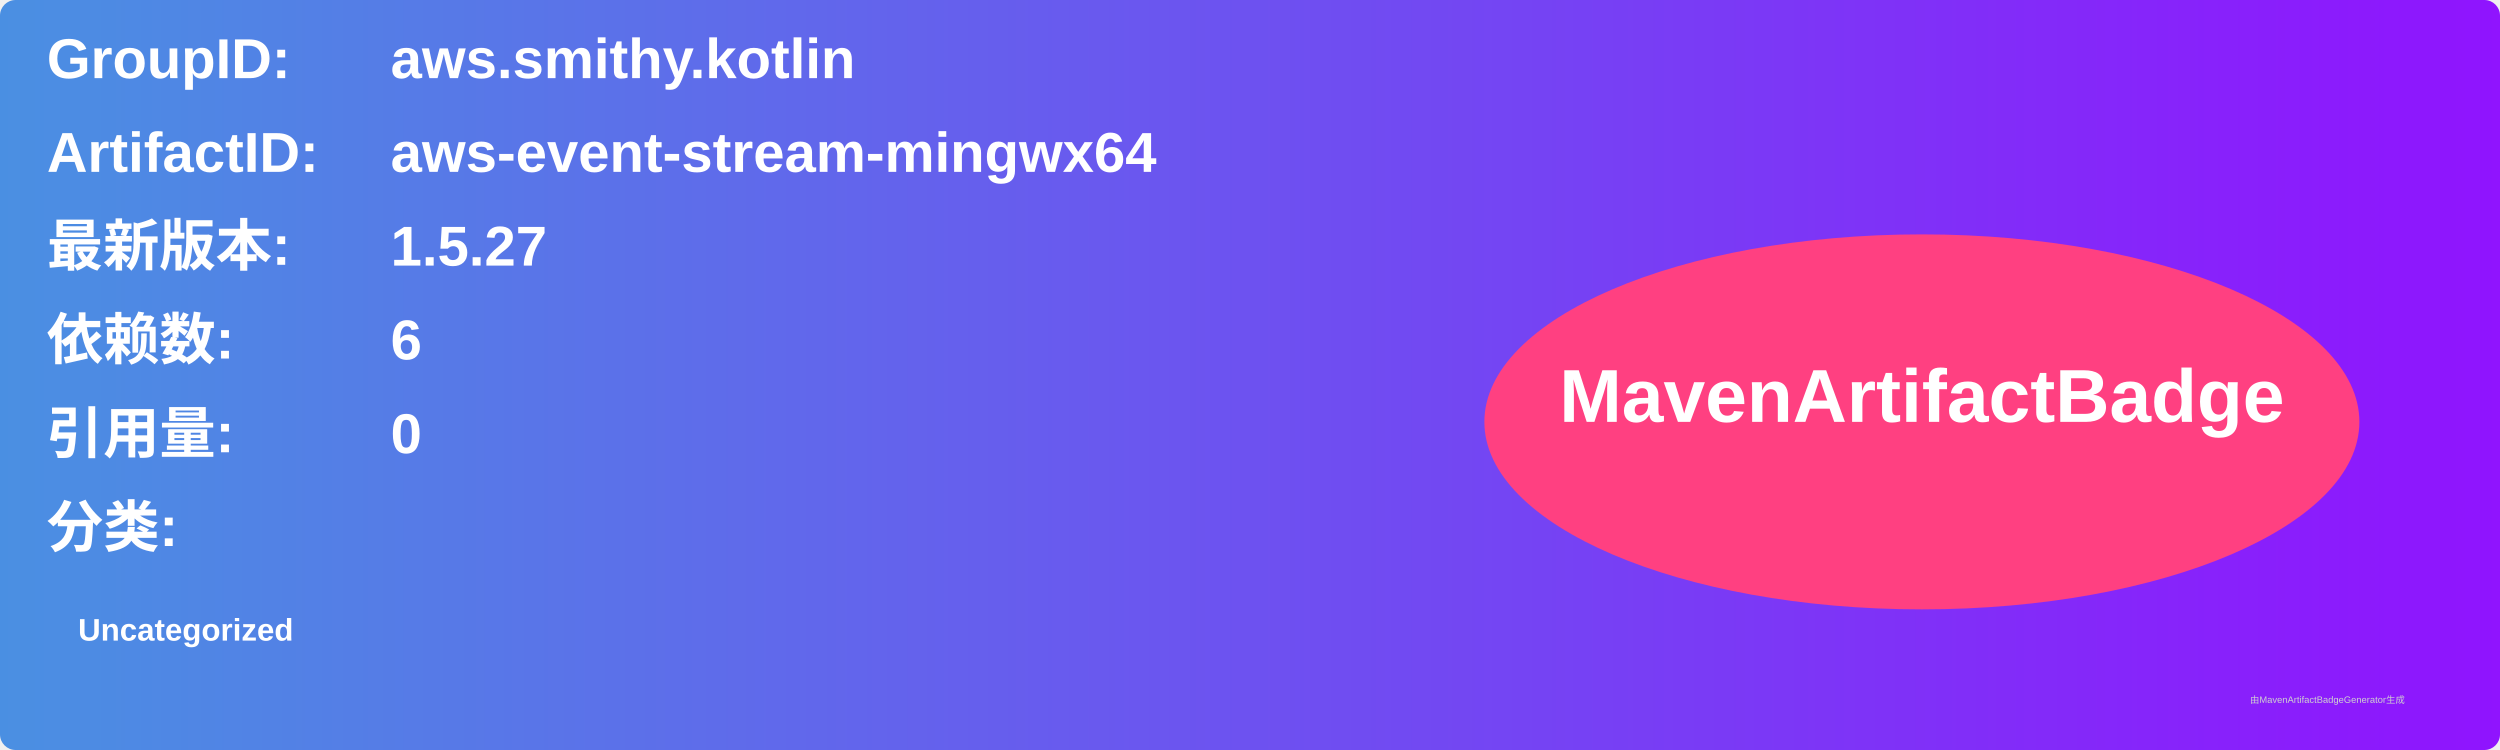
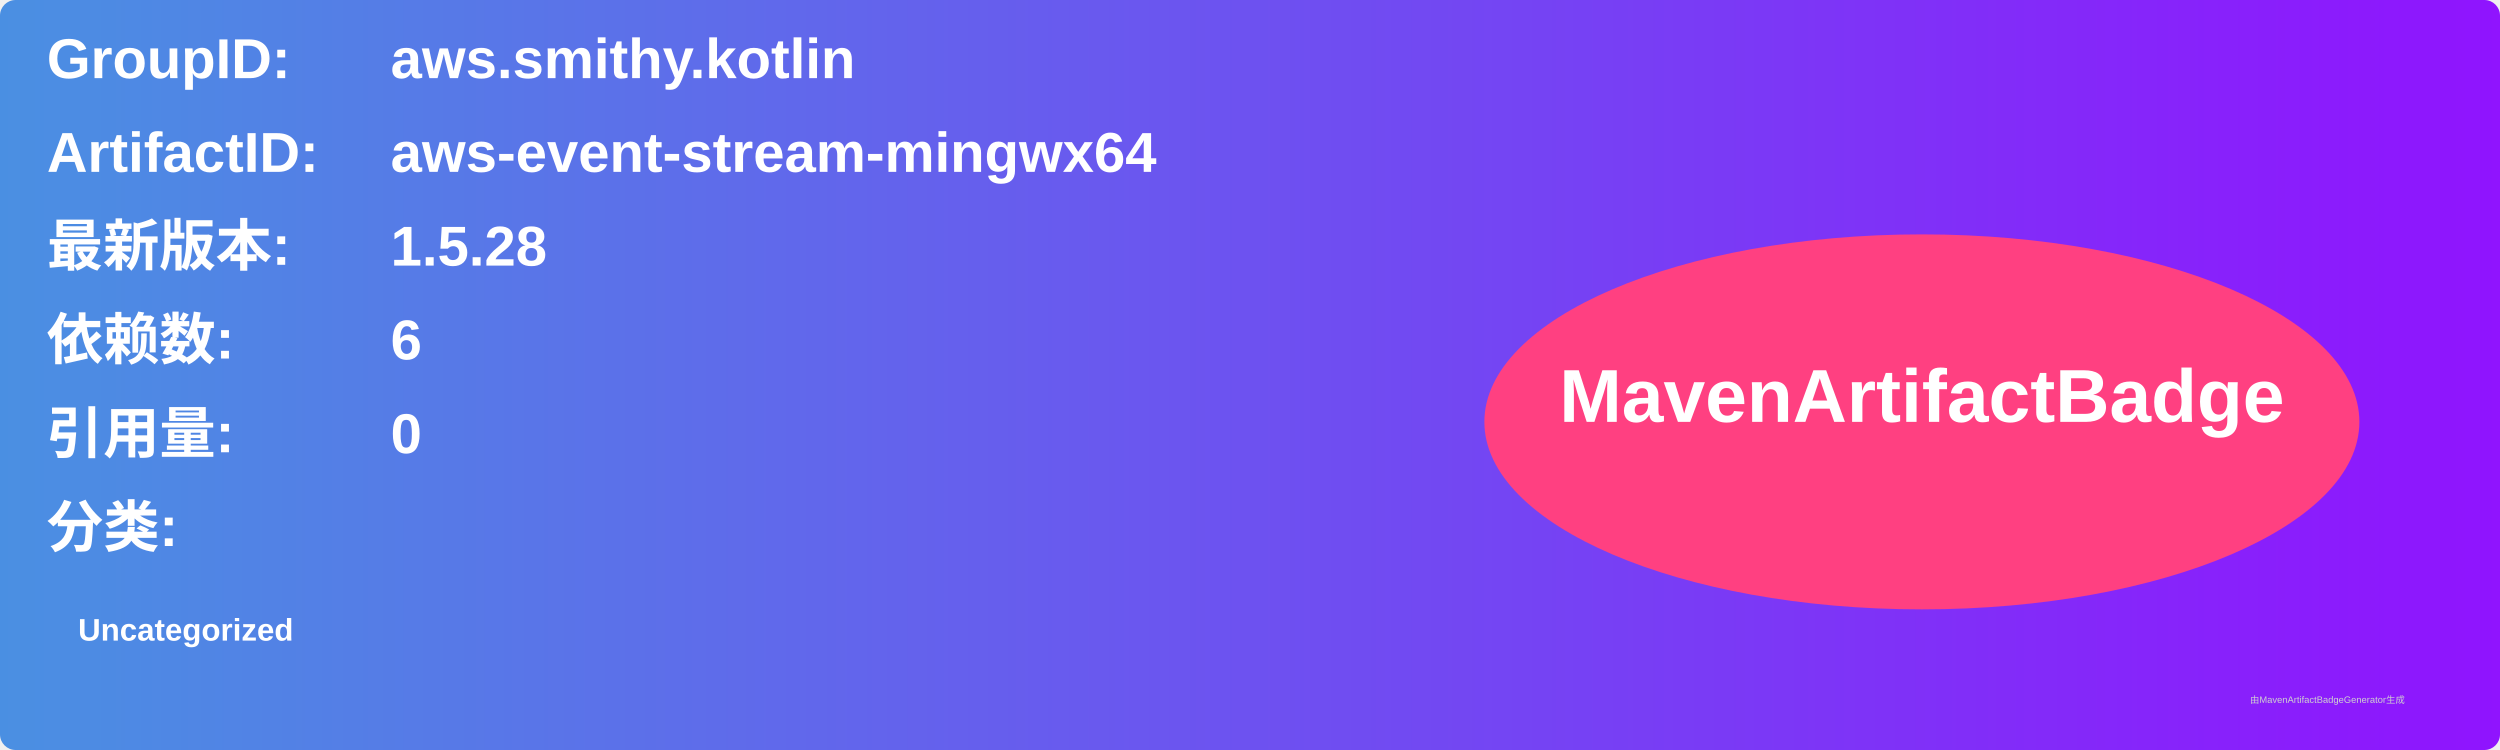
<svg xmlns="http://www.w3.org/2000/svg" width="800" height="240" viewBox="0 0 800 240">
  <linearGradient id="grad" x1="0%" y1="0%" x2="100%" y2="0%">
    <stop offset="0%" stop-color="#4a90e2" />
    <stop offset="100%" stop-color="#9013fe" />
  </linearGradient>
  <rect width="100%" height="100%" rx="5" ry="5" fill="url(#grad)" />
  <g transform="translate(15, 15)">
    <text x="0" y="10" font-family="Arial" font-size="18" fill="white" font-weight="bold" width="260">GroupID:</text>
    <text x="110" y="10" font-family="Arial" font-size="18" fill="white" font-weight="bold" width="460">aws.smithy.kotlin</text>
    <text x="0" y="40" font-family="Arial" font-size="18" fill="white" font-weight="bold" width="260">ArtifactID:</text>
    <text x="110" y="40" font-family="Arial" font-size="18" fill="white" font-weight="bold" width="460">aws-event-stream-mingwx64</text>
    <text x="0" y="70" font-family="Arial" font-size="18" fill="white" font-weight="bold">最新版本:</text>
    <text x="110" y="70" font-family="Arial" font-size="18" fill="white" font-weight="bold">
-       <tspan font-weight="bold">1.5.27</tspan>
+       <tspan font-weight="bold">1.5.28</tspan>
    </text>
    <text x="0" y="100" font-family="Arial" font-size="18" fill="white" font-weight="bold">依赖数: </text>
    <text x="110" y="100" font-family="Arial" font-size="18" fill="white">
      <tspan font-weight="bold">6</tspan>
    </text>
    <text x="0" y="130" font-family="Arial" font-size="18" fill="white" font-weight="bold">引用量: </text>
    <text x="110" y="130" font-family="Arial" font-size="18" fill="white">
      <tspan font-weight="bold">0</tspan>
    </text>
    <text x="0" y="160" font-family="Arial" font-size="18" fill="white" font-weight="bold">分类:</text>
    <text x="10" y="190" font-family="Arial" font-size="10" fill="white">
      <tspan font-weight="bold">Uncategorized</tspan>
    </text>
    <ellipse cx="600" cy="120" rx="140" ry="60" fill="#ff4081" />
    <text x="600" y="120" text-anchor="middle" font-family="Arial" font-size="24" fill="white" font-weight="bold">MavenArtifactBadge</text>
  </g>
  <text x="720" y="225" font-family="Arial" font-size="3" fill="#d0d0d0">由MavenArtifactBadgeGenerator生成</text>
</svg>
